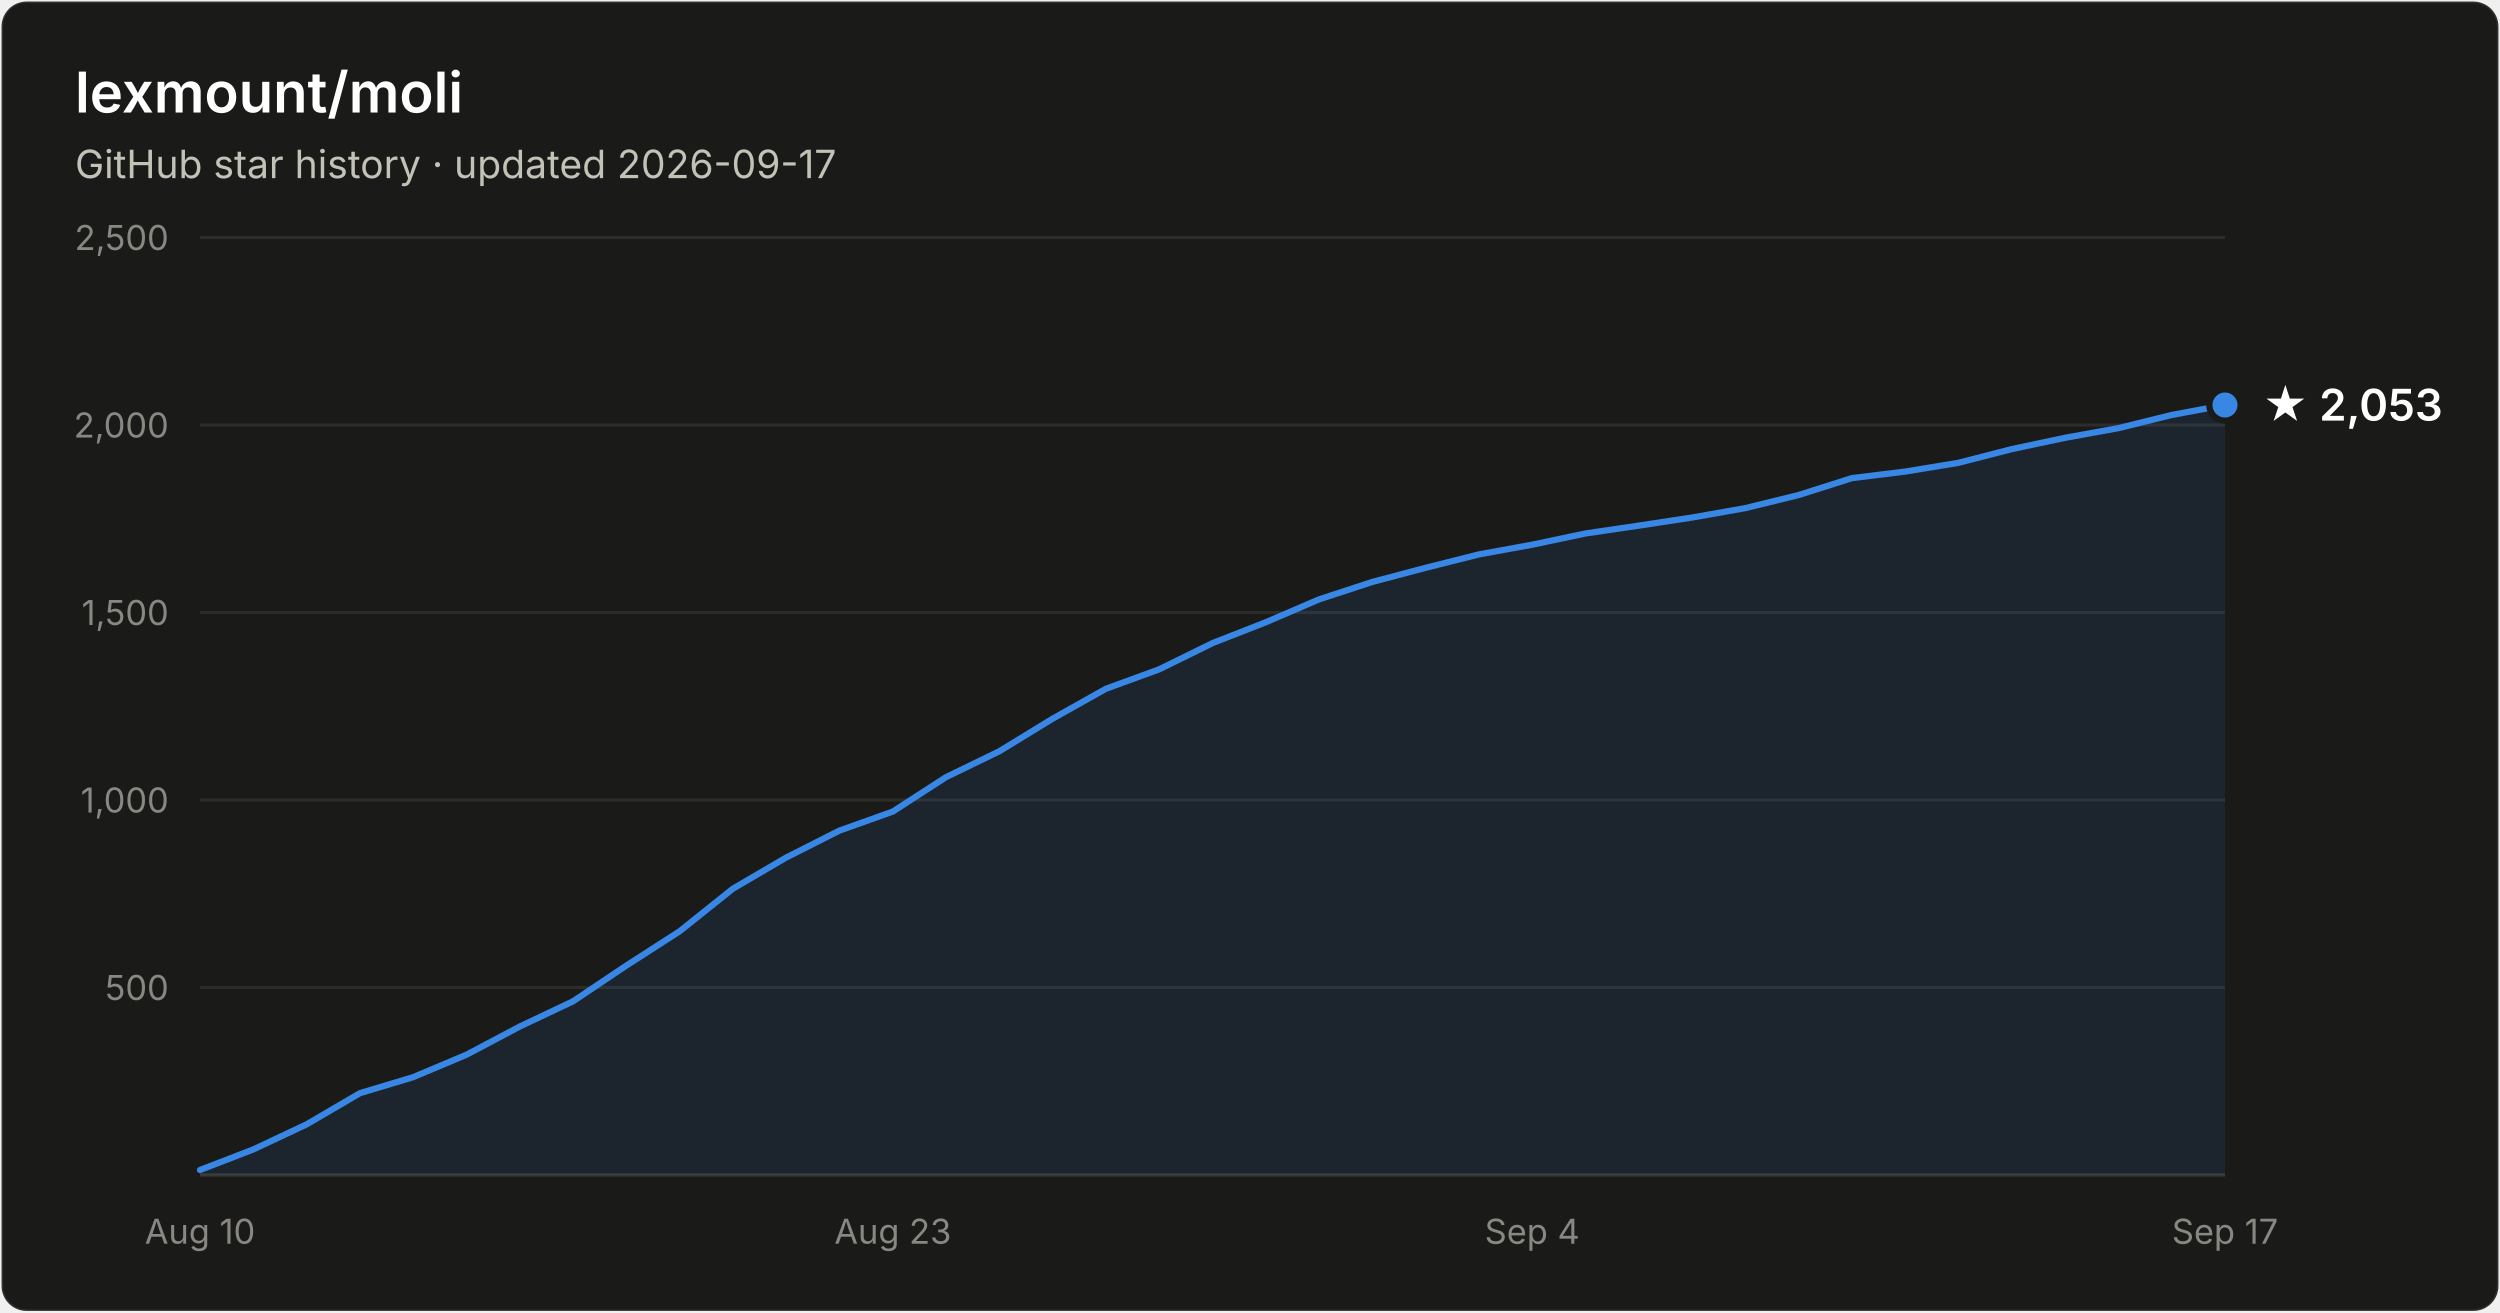
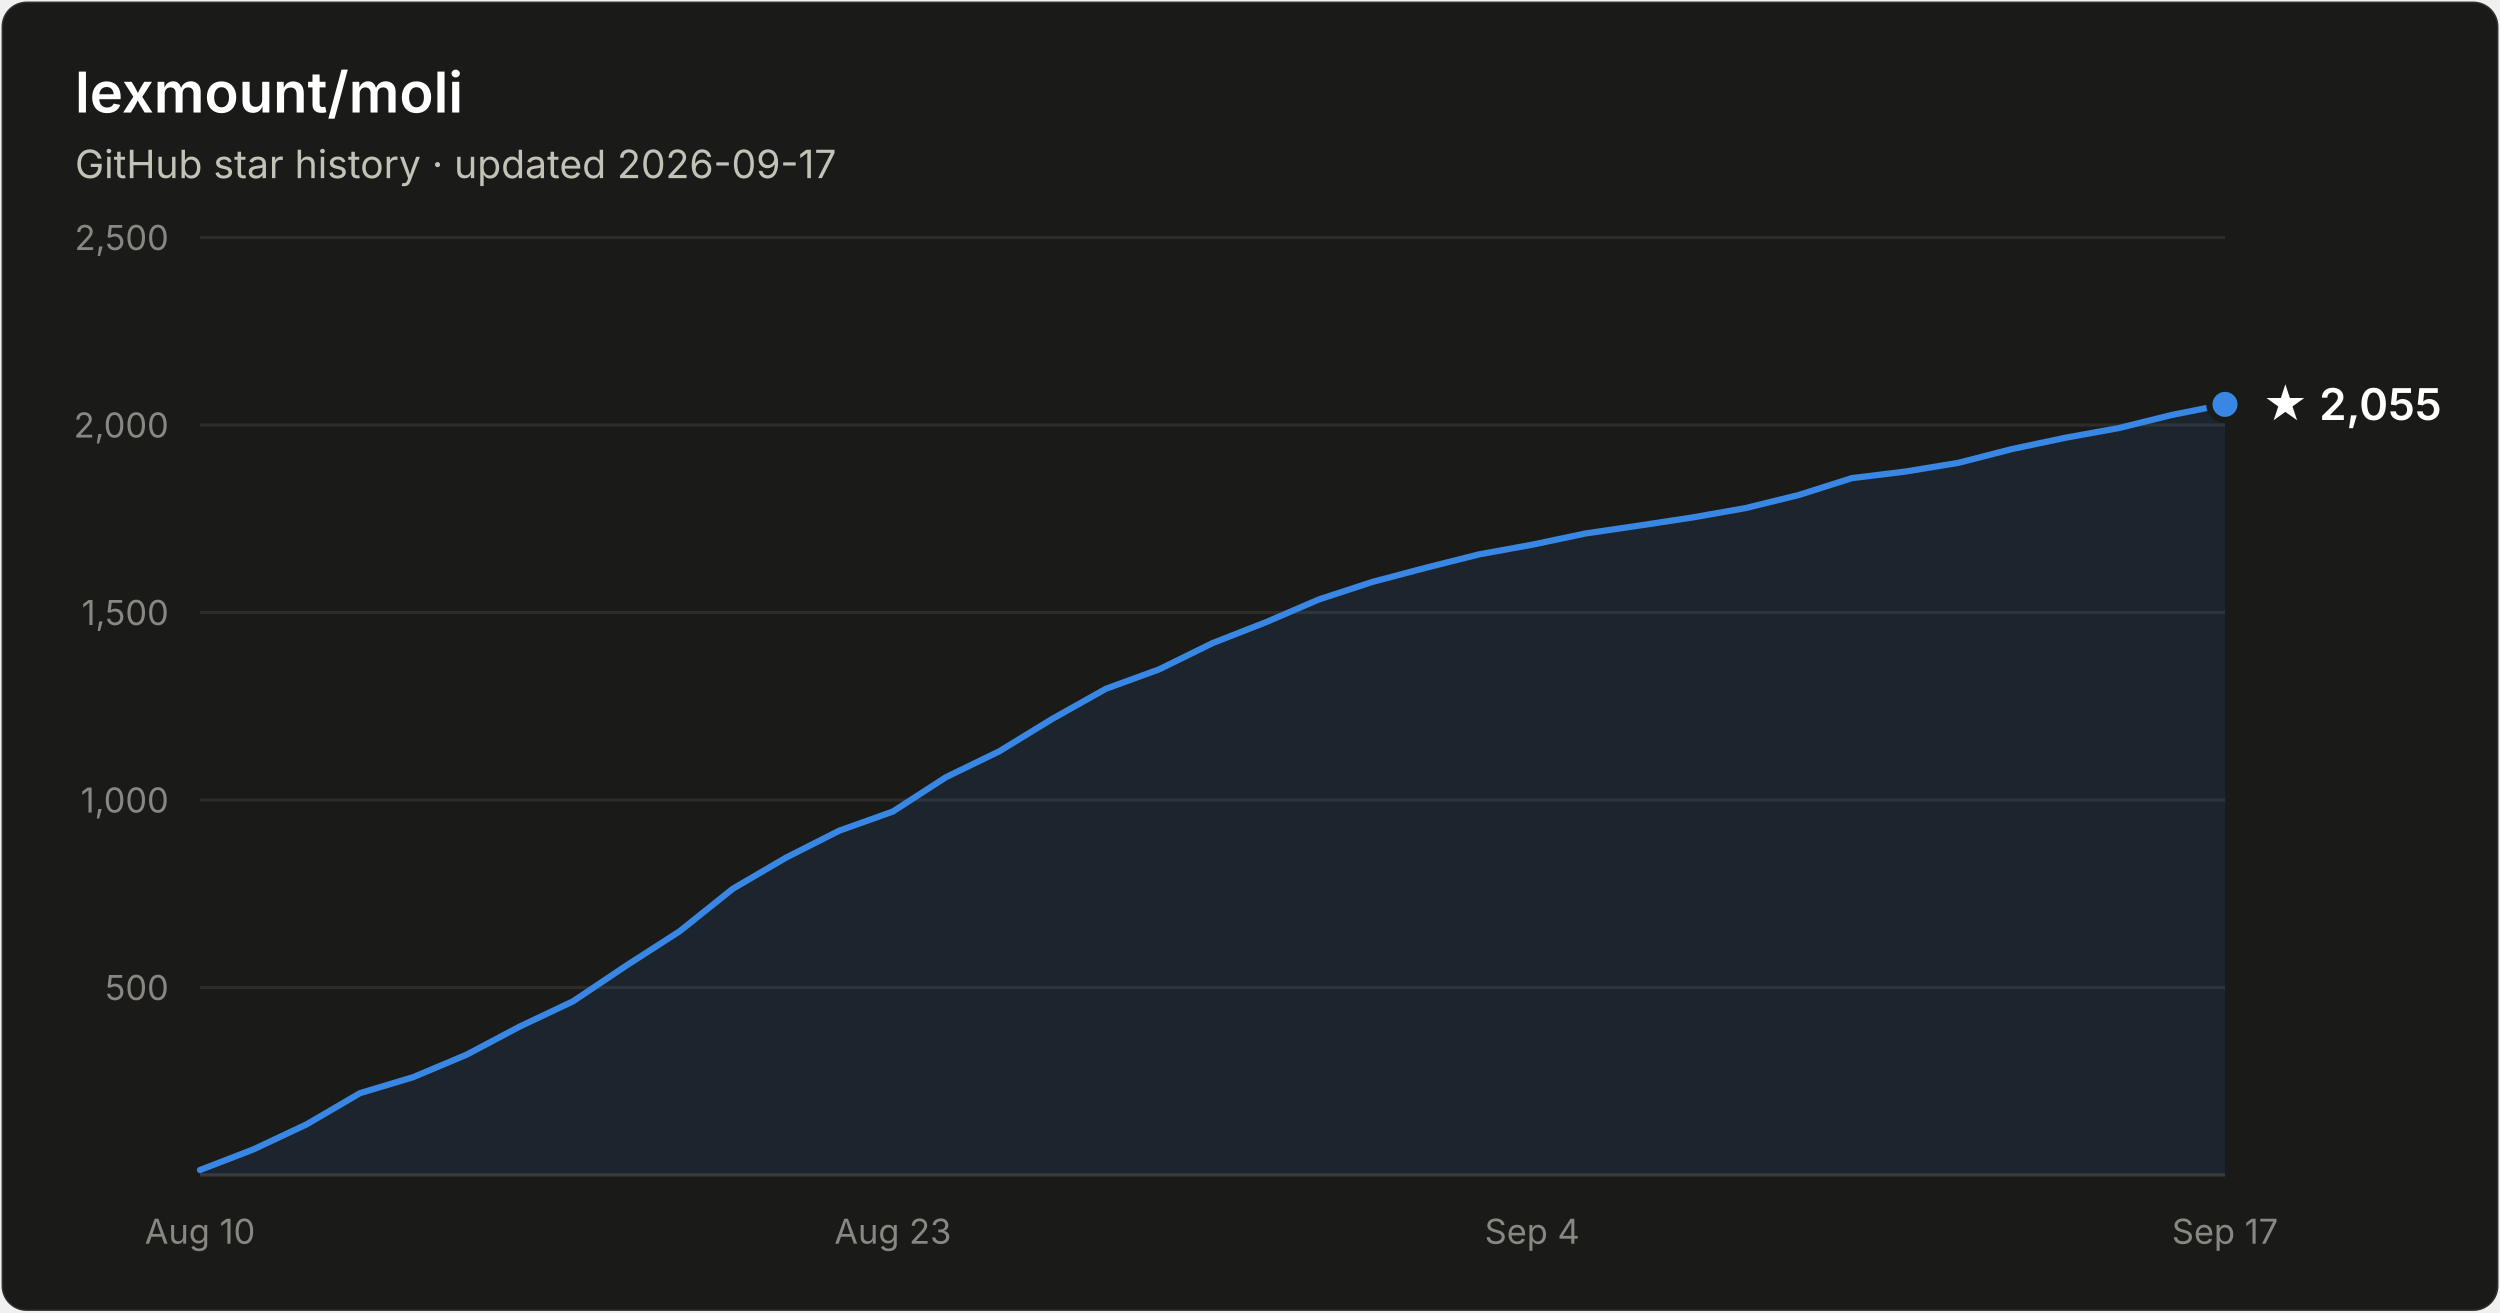
- <svg xmlns="http://www.w3.org/2000/svg" width="800" height="420" viewBox="0 0 800 420" font-family="system-ui, -apple-system, Segoe UI, sans-serif" role="img" aria-label="Star history of lexmount/moli: 2,053 stars as of 2026-09-17">
+ <svg xmlns="http://www.w3.org/2000/svg" width="800" height="420" viewBox="0 0 800 420" font-family="system-ui, -apple-system, Segoe UI, sans-serif" role="img" aria-label="Star history of lexmount/moli: 2,055 stars as of 2026-09-17">
  <rect x="0.5" y="0.5" width="799" height="419" rx="8" fill="#1a1a19" stroke="rgba(255,255,255,0.10)" />
  <text x="24" y="36" fill="#ffffff" font-size="18" font-weight="600">lexmount/moli</text>
  <text x="24" y="57" fill="#c3c2b7" font-size="12.5">GitHub star history · updated 2026-09-17</text>
  <line x1="64" y1="316.0" x2="712" y2="316.0" stroke="#2c2c2a" stroke-width="1" />
  <text x="54" y="320.0" text-anchor="end" fill="#898781" font-size="11" style="font-variant-numeric:tabular-nums">500</text>
  <line x1="64" y1="256.0" x2="712" y2="256.0" stroke="#2c2c2a" stroke-width="1" />
  <text x="54" y="260.0" text-anchor="end" fill="#898781" font-size="11" style="font-variant-numeric:tabular-nums">1,000</text>
  <line x1="64" y1="196.0" x2="712" y2="196.0" stroke="#2c2c2a" stroke-width="1" />
  <text x="54" y="200.0" text-anchor="end" fill="#898781" font-size="11" style="font-variant-numeric:tabular-nums">1,500</text>
  <line x1="64" y1="136.0" x2="712" y2="136.0" stroke="#2c2c2a" stroke-width="1" />
  <text x="54" y="140.0" text-anchor="end" fill="#898781" font-size="11" style="font-variant-numeric:tabular-nums">2,000</text>
  <line x1="64" y1="76.0" x2="712" y2="76.0" stroke="#2c2c2a" stroke-width="1" />
  <text x="54" y="80.0" text-anchor="end" fill="#898781" font-size="11" style="font-variant-numeric:tabular-nums">2,500</text>
  <line x1="64" y1="376" x2="712" y2="376" stroke="#383835" stroke-width="1" />
  <text x="64.0" y="398" text-anchor="middle" fill="#898781" font-size="11" style="font-variant-numeric:tabular-nums">Aug 10</text>
  <text x="285.7" y="398" text-anchor="middle" fill="#898781" font-size="11" style="font-variant-numeric:tabular-nums">Aug 23</text>
  <text x="490.3" y="398" text-anchor="middle" fill="#898781" font-size="11" style="font-variant-numeric:tabular-nums">Sep 4</text>
  <text x="712.0" y="398" text-anchor="middle" fill="#898781" font-size="11" style="font-variant-numeric:tabular-nums">Sep 17</text>
-   <path d="M64.0 374.4 L81.1 367.8 L98.1 359.8 L115.2 349.8 L132.2 344.7 L149.3 337.5 L166.3 328.5 L183.4 320.4 L200.4 309.0 L217.5 298.0 L234.5 284.4 L251.6 274.4 L268.6 265.8 L285.7 259.7 L302.7 248.7 L319.8 240.4 L336.8 230.0 L353.9 220.4 L370.9 214.2 L388.0 205.8 L405.1 199.1 L422.1 191.8 L439.2 186.2 L456.2 181.7 L473.3 177.4 L490.3 174.3 L507.4 170.7 L524.4 168.2 L541.5 165.6 L558.5 162.6 L575.6 158.4 L592.6 153.0 L609.7 150.9 L626.7 148.1 L643.8 143.7 L660.8 140.1 L677.9 137.0 L694.9 132.8 L712.0 129.6 L712.0 376 L64.0 376 Z" fill="#3987e5" fill-opacity="0.1" />
-   <path d="M64.0 374.4 L81.1 367.8 L98.1 359.8 L115.2 349.8 L132.2 344.7 L149.3 337.5 L166.3 328.5 L183.4 320.4 L200.4 309.0 L217.5 298.0 L234.5 284.4 L251.6 274.4 L268.6 265.8 L285.7 259.7 L302.7 248.7 L319.8 240.4 L336.8 230.0 L353.9 220.4 L370.9 214.2 L388.0 205.8 L405.1 199.1 L422.1 191.8 L439.2 186.2 L456.2 181.7 L473.3 177.4 L490.3 174.3 L507.4 170.7 L524.4 168.2 L541.5 165.6 L558.5 162.6 L575.6 158.4 L592.6 153.0 L609.7 150.9 L626.7 148.1 L643.8 143.7 L660.8 140.1 L677.9 137.0 L694.9 132.8 L712.0 129.6" fill="none" stroke="#3987e5" stroke-width="2" stroke-linejoin="round" stroke-linecap="round" />
-   <circle cx="712.0" cy="129.6" r="5" fill="#3987e5" stroke="#1a1a19" stroke-width="2" />
-   <text x="724.0" y="134.6" fill="#ffffff" font-size="14" font-weight="600">★ 2,053</text>
+   <path d="M64.0 374.4 L81.1 367.8 L98.1 359.8 L115.2 349.8 L132.2 344.7 L149.3 337.5 L166.3 328.5 L183.4 320.4 L200.4 309.0 L217.5 298.0 L234.5 284.4 L251.6 274.4 L268.6 265.8 L285.7 259.7 L302.7 248.7 L319.8 240.4 L336.8 230.0 L353.9 220.4 L370.9 214.2 L388.0 205.8 L405.1 199.1 L422.1 191.8 L439.2 186.2 L456.2 181.7 L473.3 177.4 L490.3 174.3 L507.4 170.7 L524.4 168.2 L541.5 165.6 L558.5 162.6 L575.6 158.4 L592.6 153.0 L609.7 150.9 L626.7 148.1 L643.8 143.7 L660.8 140.1 L677.9 137.0 L694.9 132.8 L712.0 129.4 L712.0 376 L64.0 376 Z" fill="#3987e5" fill-opacity="0.1" />
+   <path d="M64.0 374.4 L81.1 367.8 L98.1 359.8 L115.2 349.8 L132.2 344.7 L149.3 337.5 L166.3 328.5 L183.4 320.4 L200.4 309.0 L217.5 298.0 L234.5 284.4 L251.6 274.4 L268.6 265.8 L285.7 259.7 L302.7 248.7 L319.8 240.4 L336.8 230.0 L353.9 220.4 L370.9 214.2 L388.0 205.8 L405.1 199.1 L422.1 191.8 L439.2 186.2 L456.2 181.7 L473.3 177.4 L490.3 174.3 L507.4 170.7 L524.4 168.2 L541.5 165.6 L558.5 162.6 L575.6 158.4 L592.6 153.0 L609.7 150.9 L626.7 148.1 L643.8 143.7 L660.8 140.1 L677.9 137.0 L694.9 132.8 L712.0 129.4" fill="none" stroke="#3987e5" stroke-width="2" stroke-linejoin="round" stroke-linecap="round" />
+   <circle cx="712.0" cy="129.4" r="5" fill="#3987e5" stroke="#1a1a19" stroke-width="2" />
+   <text x="724.0" y="134.4" fill="#ffffff" font-size="14" font-weight="600">★ 2,055</text>
</svg>
